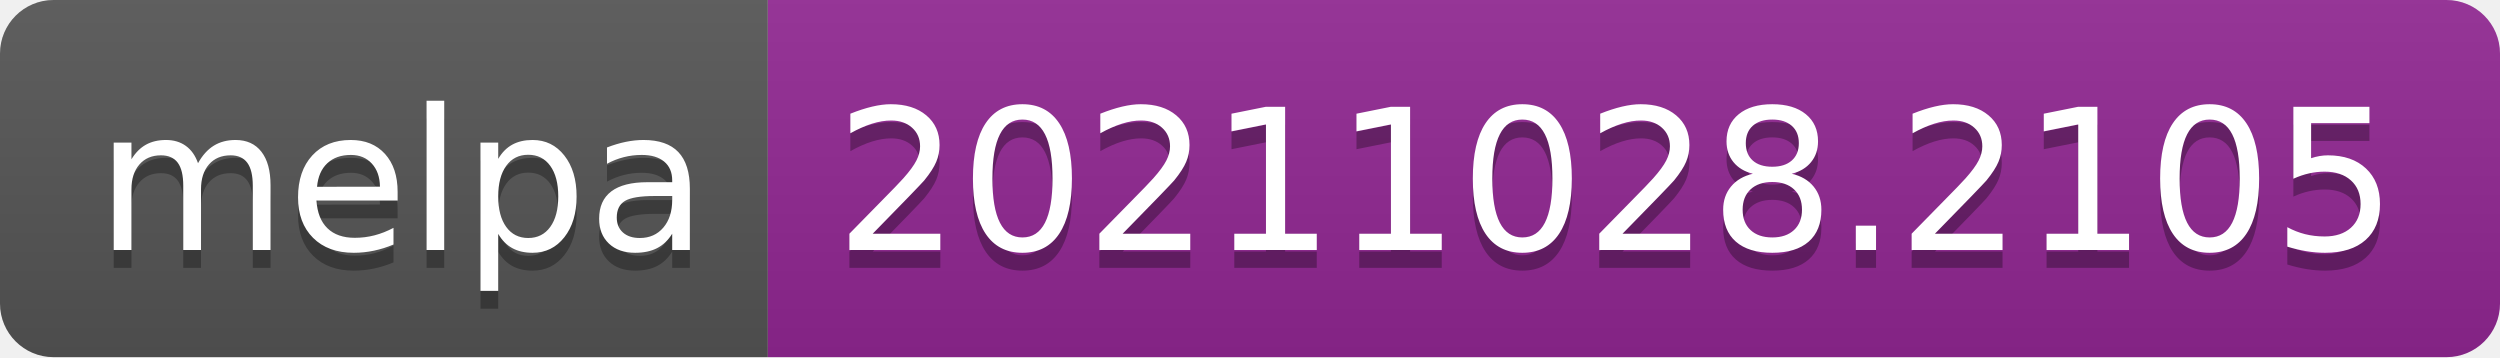
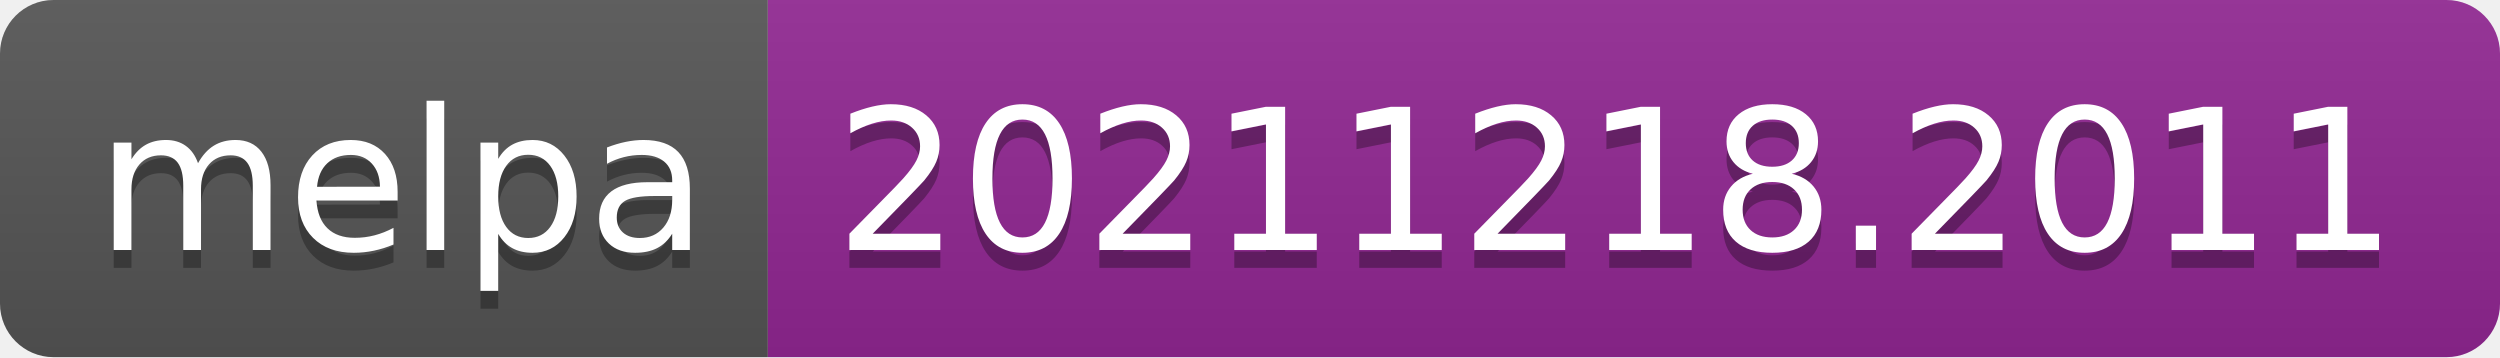
- <svg xmlns="http://www.w3.org/2000/svg" width="140" height="20" role="img" aria-label="melpa: 20211028.2105">
+ <svg xmlns="http://www.w3.org/2000/svg" width="140" height="20" role="img" aria-label="melpa: 20211218.2011">
  <linearGradient id="s" x2="0" y2="100%">
    <stop offset="0" stop-color="#bbb" stop-opacity=".1" />
    <stop offset="1" stop-opacity=".1" />
  </linearGradient>
  <clipPath id="r">
    <rect width="140" height="20" rx="3" fill="#fff" />
  </clipPath>
  <g clip-path="url(#r)">
    <rect width="43" height="20" fill="#555" />
    <rect x="43" width="97" height="20" fill="#922793" />
    <rect width="140" height="20" fill="url(#s)" />
  </g>
  <g fill="#fff" text-anchor="middle" font-family="Verdana,Geneva,DejaVu Sans,sans-serif" text-rendering="geometricPrecision" font-size="110">
    <text aria-hidden="true" x="225" y="150" fill="#010101" fill-opacity=".3" transform="scale(.1)" textLength="330">melpa</text>
    <text x="225" y="140" transform="scale(.1)" fill="#fff" textLength="330">melpa</text>
-     <text aria-hidden="true" x="905" y="150" fill="#010101" fill-opacity=".3" transform="scale(.1)" textLength="870">20211028.2105</text>
-     <text x="905" y="140" transform="scale(.1)" fill="#fff" textLength="870">20211028.2105</text>
+     <text aria-hidden="true" x="905" y="150" fill="#010101" fill-opacity=".3" transform="scale(.1)" textLength="870">20211218.2011</text>
+     <text x="905" y="140" transform="scale(.1)" fill="#fff" textLength="870">20211218.2011</text>
  </g>
</svg>
